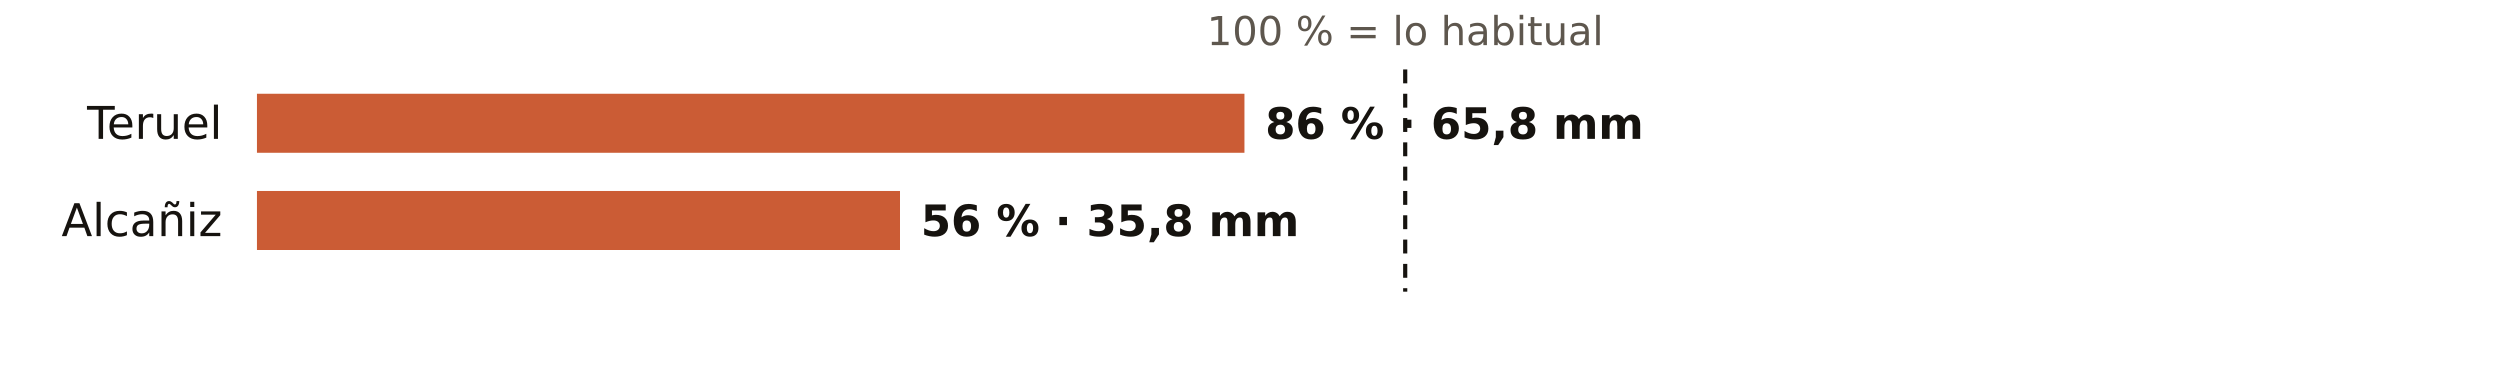
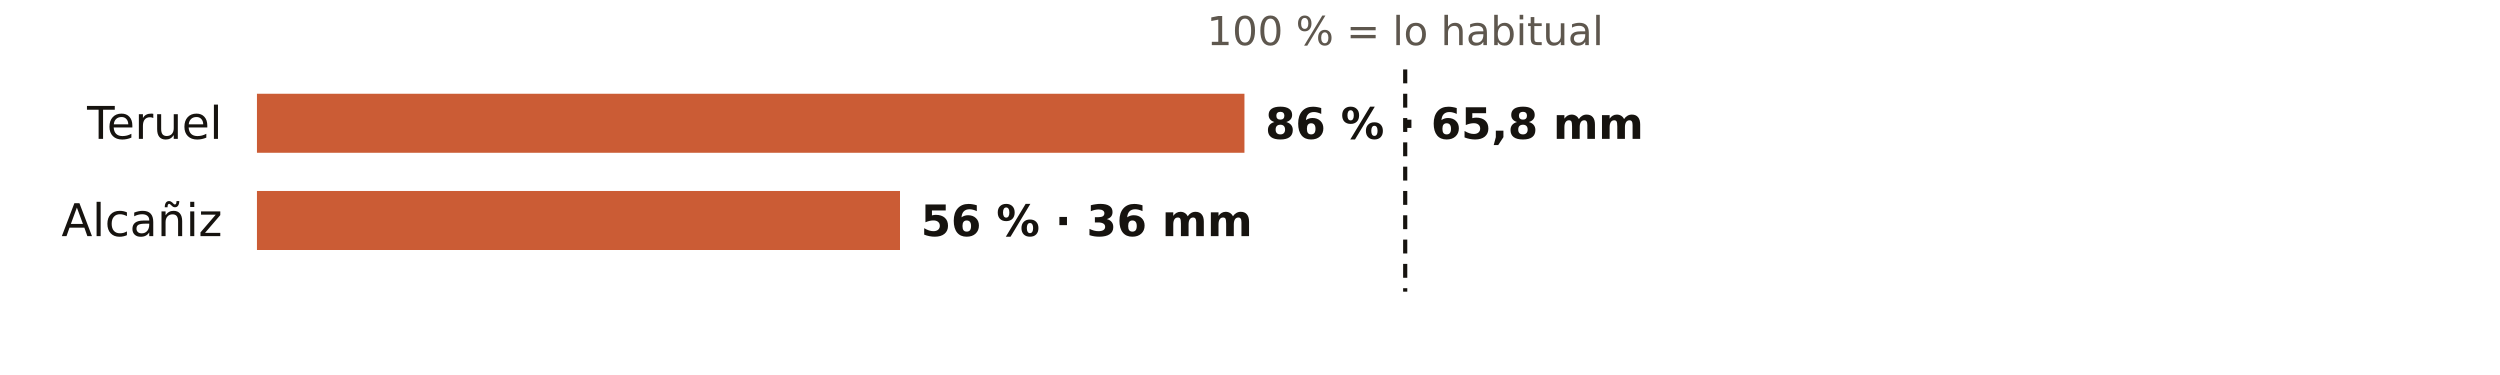
<svg xmlns="http://www.w3.org/2000/svg" viewBox="0 0 720 108" width="720" height="108" role="img" aria-label="El otoño en los pluviómetros de AEMET de Teruel: % de lo habitual">
  <rect width="720" height="108" fill="#FFFFFF" />
  <text x="404.7" y="13.0" font-size="11.5" fill="#5E574E" text-anchor="middle" font-weight="400" font-family="Public Sans, DejaVu Sans, Arial, sans-serif">100 % = lo habitual</text>
  <text x="64.0" y="40.0" font-size="13" fill="#16130F" text-anchor="end" font-weight="500" font-family="Public Sans, DejaVu Sans, Arial, sans-serif">Teruel</text>
  <rect x="74" y="27" width="284.4" height="17" fill="#C4461A" opacity="0.88" />
  <text x="364.4" y="40.0" font-size="12.5" fill="#16130F" text-anchor="start" font-weight="600" font-family="Public Sans, DejaVu Sans, Arial, sans-serif">86 % · 65,8 mm</text>
  <text x="64.0" y="68.0" font-size="13" fill="#16130F" text-anchor="end" font-weight="500" font-family="Public Sans, DejaVu Sans, Arial, sans-serif">Alcañiz</text>
  <rect x="74" y="55" width="185.2" height="17" fill="#C4461A" opacity="0.88" />
-   <text x="265.2" y="68.0" font-size="12.5" fill="#16130F" text-anchor="start" font-weight="600" font-family="Public Sans, DejaVu Sans, Arial, sans-serif">56 % · 35,8 mm</text>
+   <text x="265.2" y="68.0" font-size="12.5" fill="#16130F" text-anchor="start" font-weight="600" font-family="Public Sans, DejaVu Sans, Arial, sans-serif">56 % · 36 mm</text>
  <line x1="404.7" x2="404.7" y1="20" y2="84" stroke="#16130F" stroke-width="1.2" stroke-dasharray="4 3" />
</svg>
